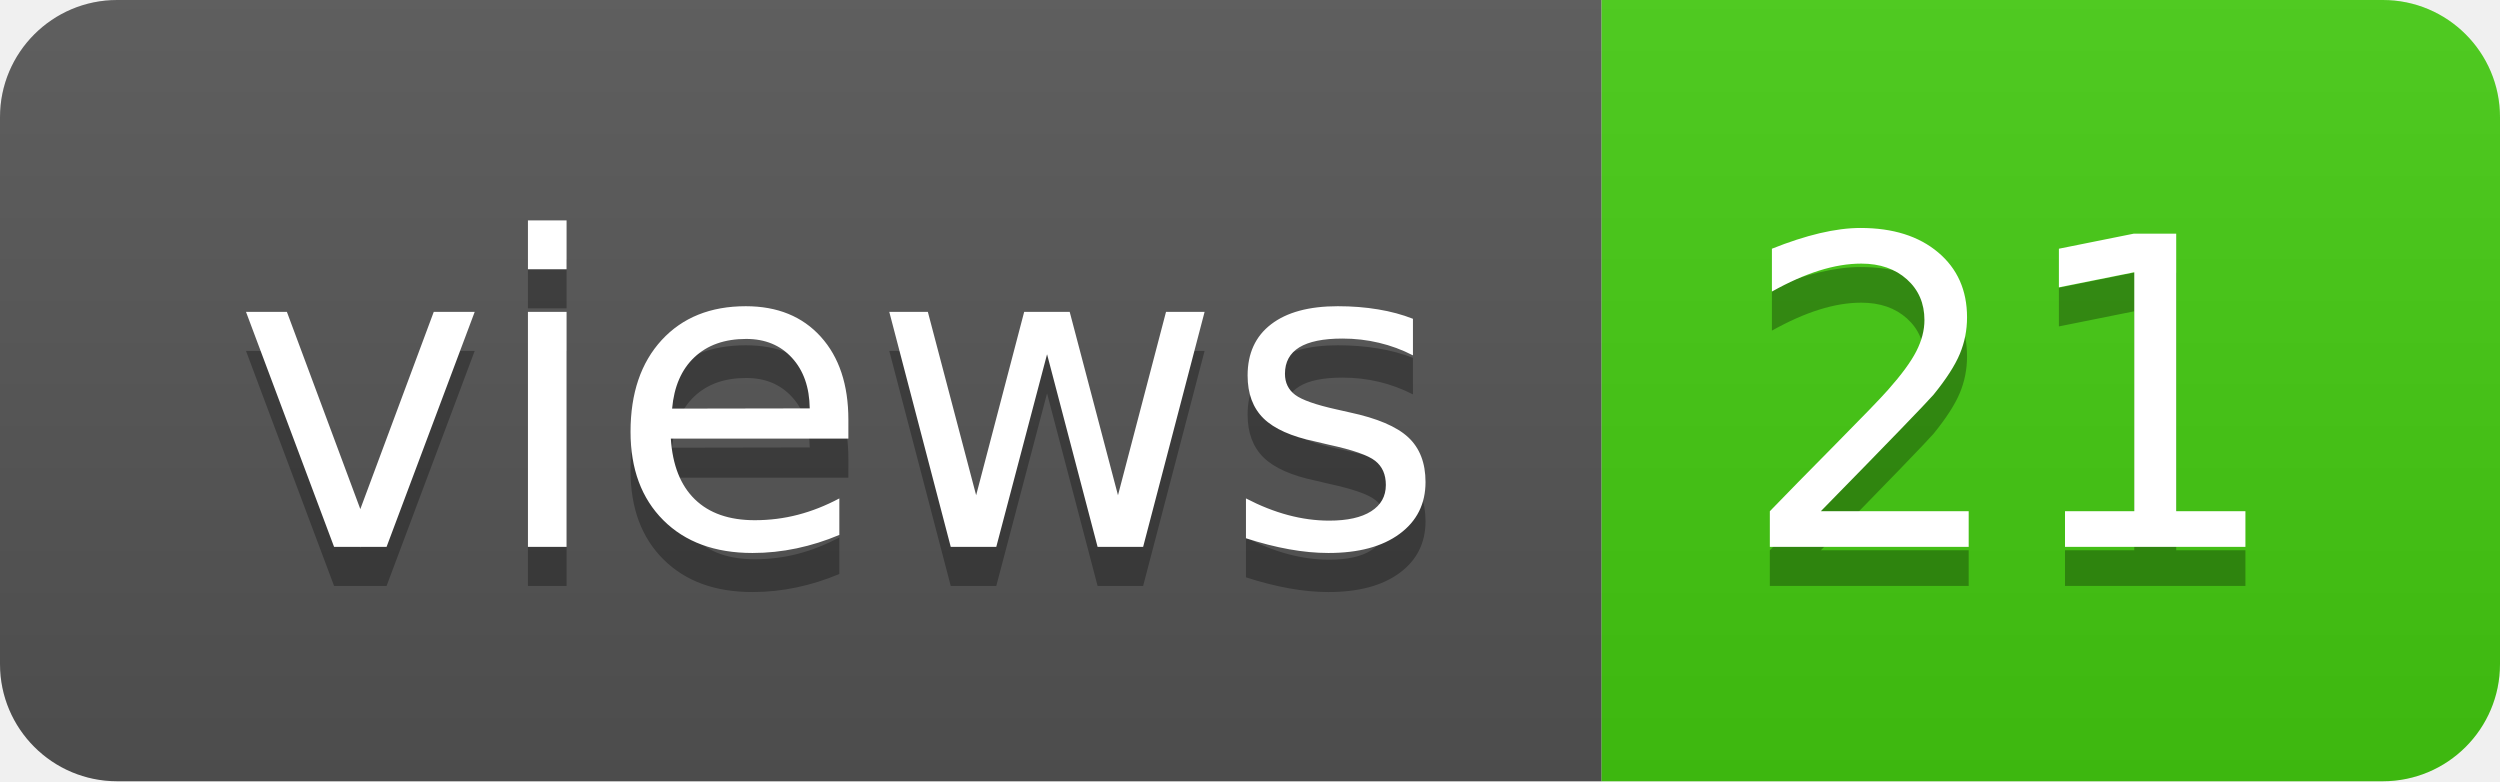
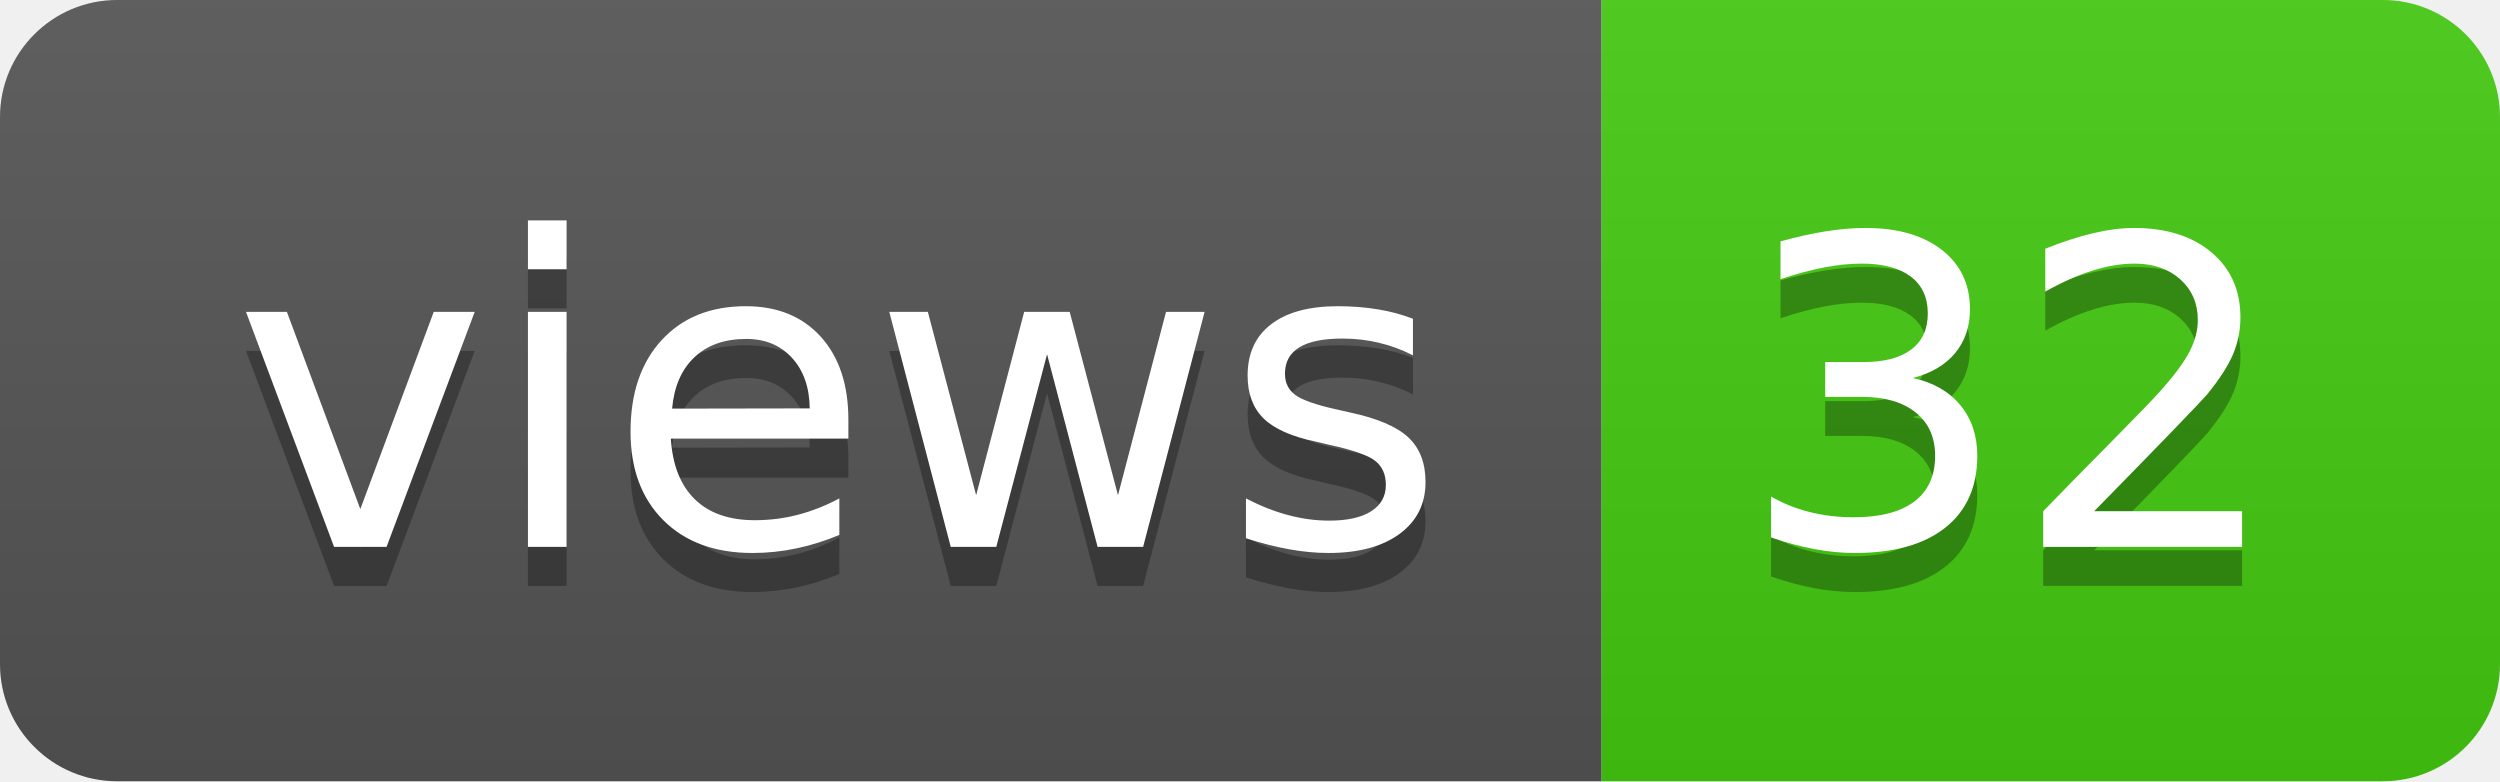
- <svg xmlns="http://www.w3.org/2000/svg" width="64" height="20" role="img" aria-label="views: 21">
+ <svg xmlns="http://www.w3.org/2000/svg" width="64" height="20" role="img" aria-label="views: 32">
  <linearGradient id="s" x2="0" y2="100%">
    <stop offset="0" stop-color="#bbb" stop-opacity=".1" />
    <stop offset="1" stop-opacity=".1" />
  </linearGradient>
  <clipPath id="r">
    <rect width="64" height="20" rx="3" fill="#fff" />
  </clipPath>
  <g clip-path="url(#r)">
    <rect width="41" height="20" fill="#555" />
    <rect x="41" width="23" height="20" fill="#4c1" />
    <rect width="64" height="20" fill="url(#s)" />
  </g>
  <g fill="#fff" text-anchor="middle" font-family="Verdana,Geneva,DejaVu Sans,sans-serif" text-rendering="geometricPrecision" font-size="110">
    <text aria-hidden="true" x="215" y="150" fill="#010101" fill-opacity=".3" transform="scale(.1)" textLength="310">views</text>
    <text x="215" y="140" transform="scale(.1)" fill="#fff" textLength="310">views</text>
-     <text aria-hidden="true" x="515" y="150" fill="#010101" fill-opacity=".3" transform="scale(.1)" textLength="130">21</text>
-     <text x="515" y="140" transform="scale(.1)" fill="#fff" textLength="130">21</text>
+     <text aria-hidden="true" x="515" y="150" fill="#010101" fill-opacity=".3" transform="scale(.1)" textLength="130">32</text>
+     <text x="515" y="140" transform="scale(.1)" fill="#fff" textLength="130">32</text>
  </g>
</svg>
